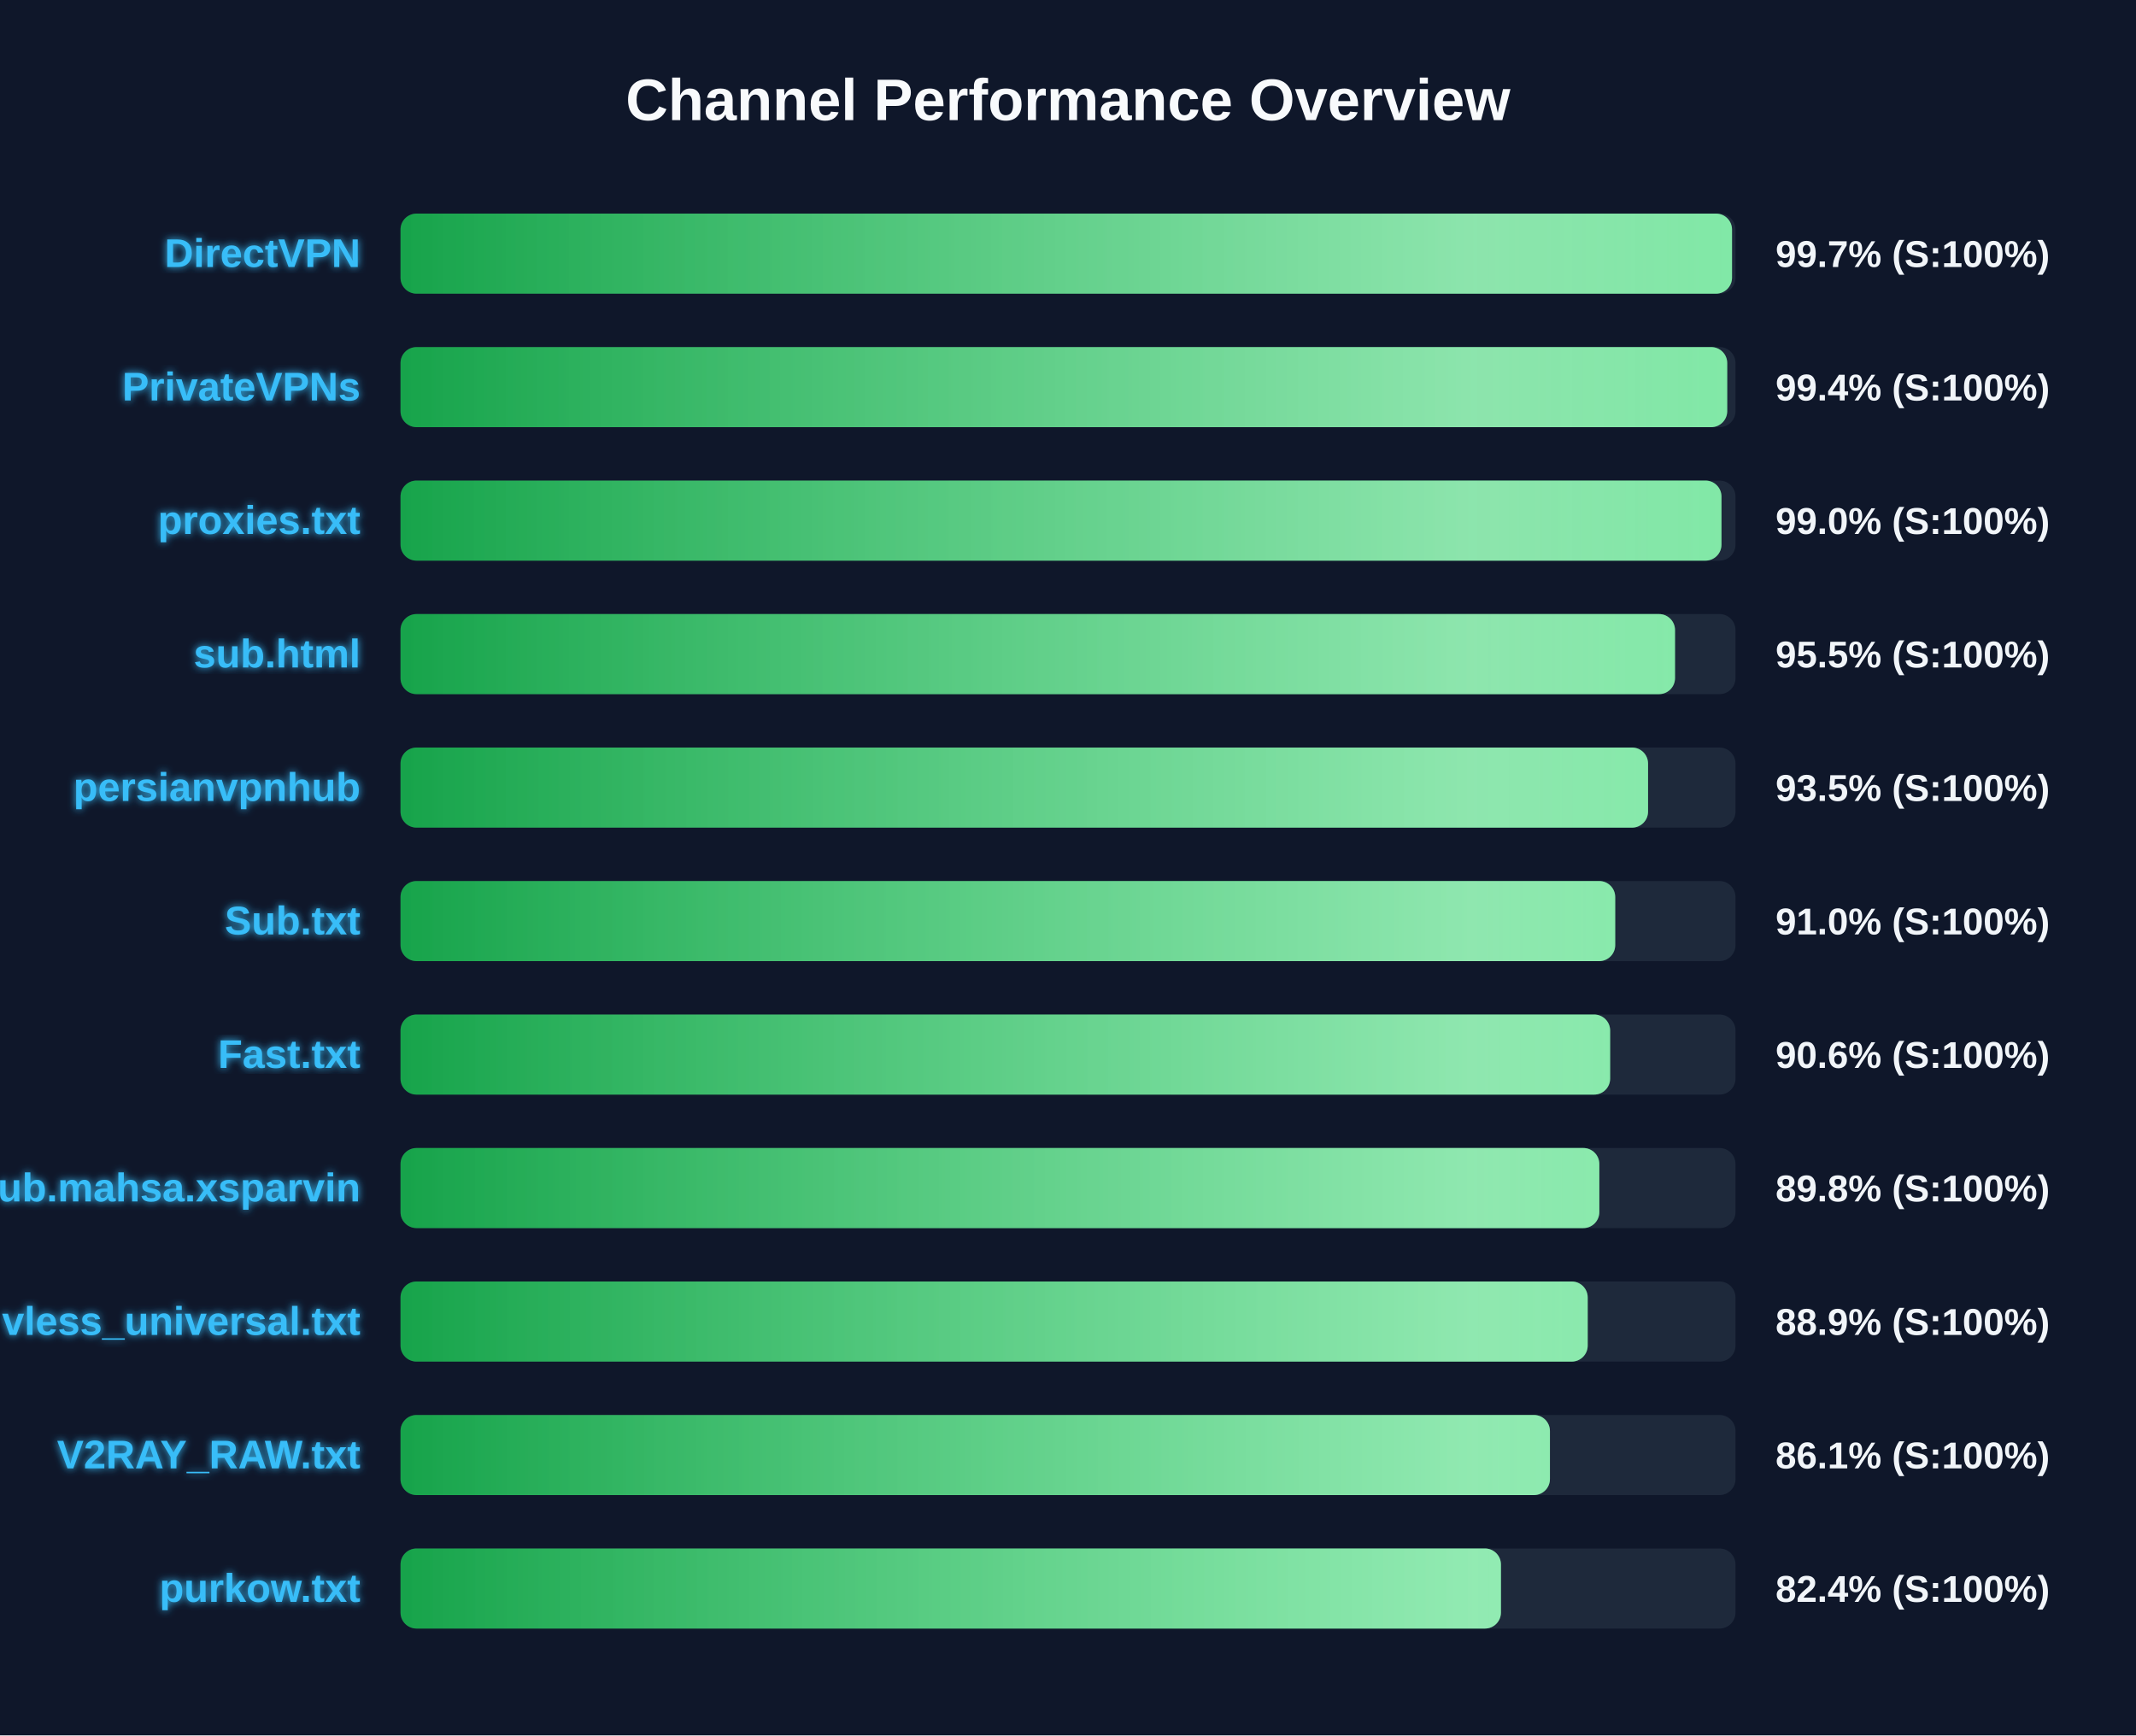
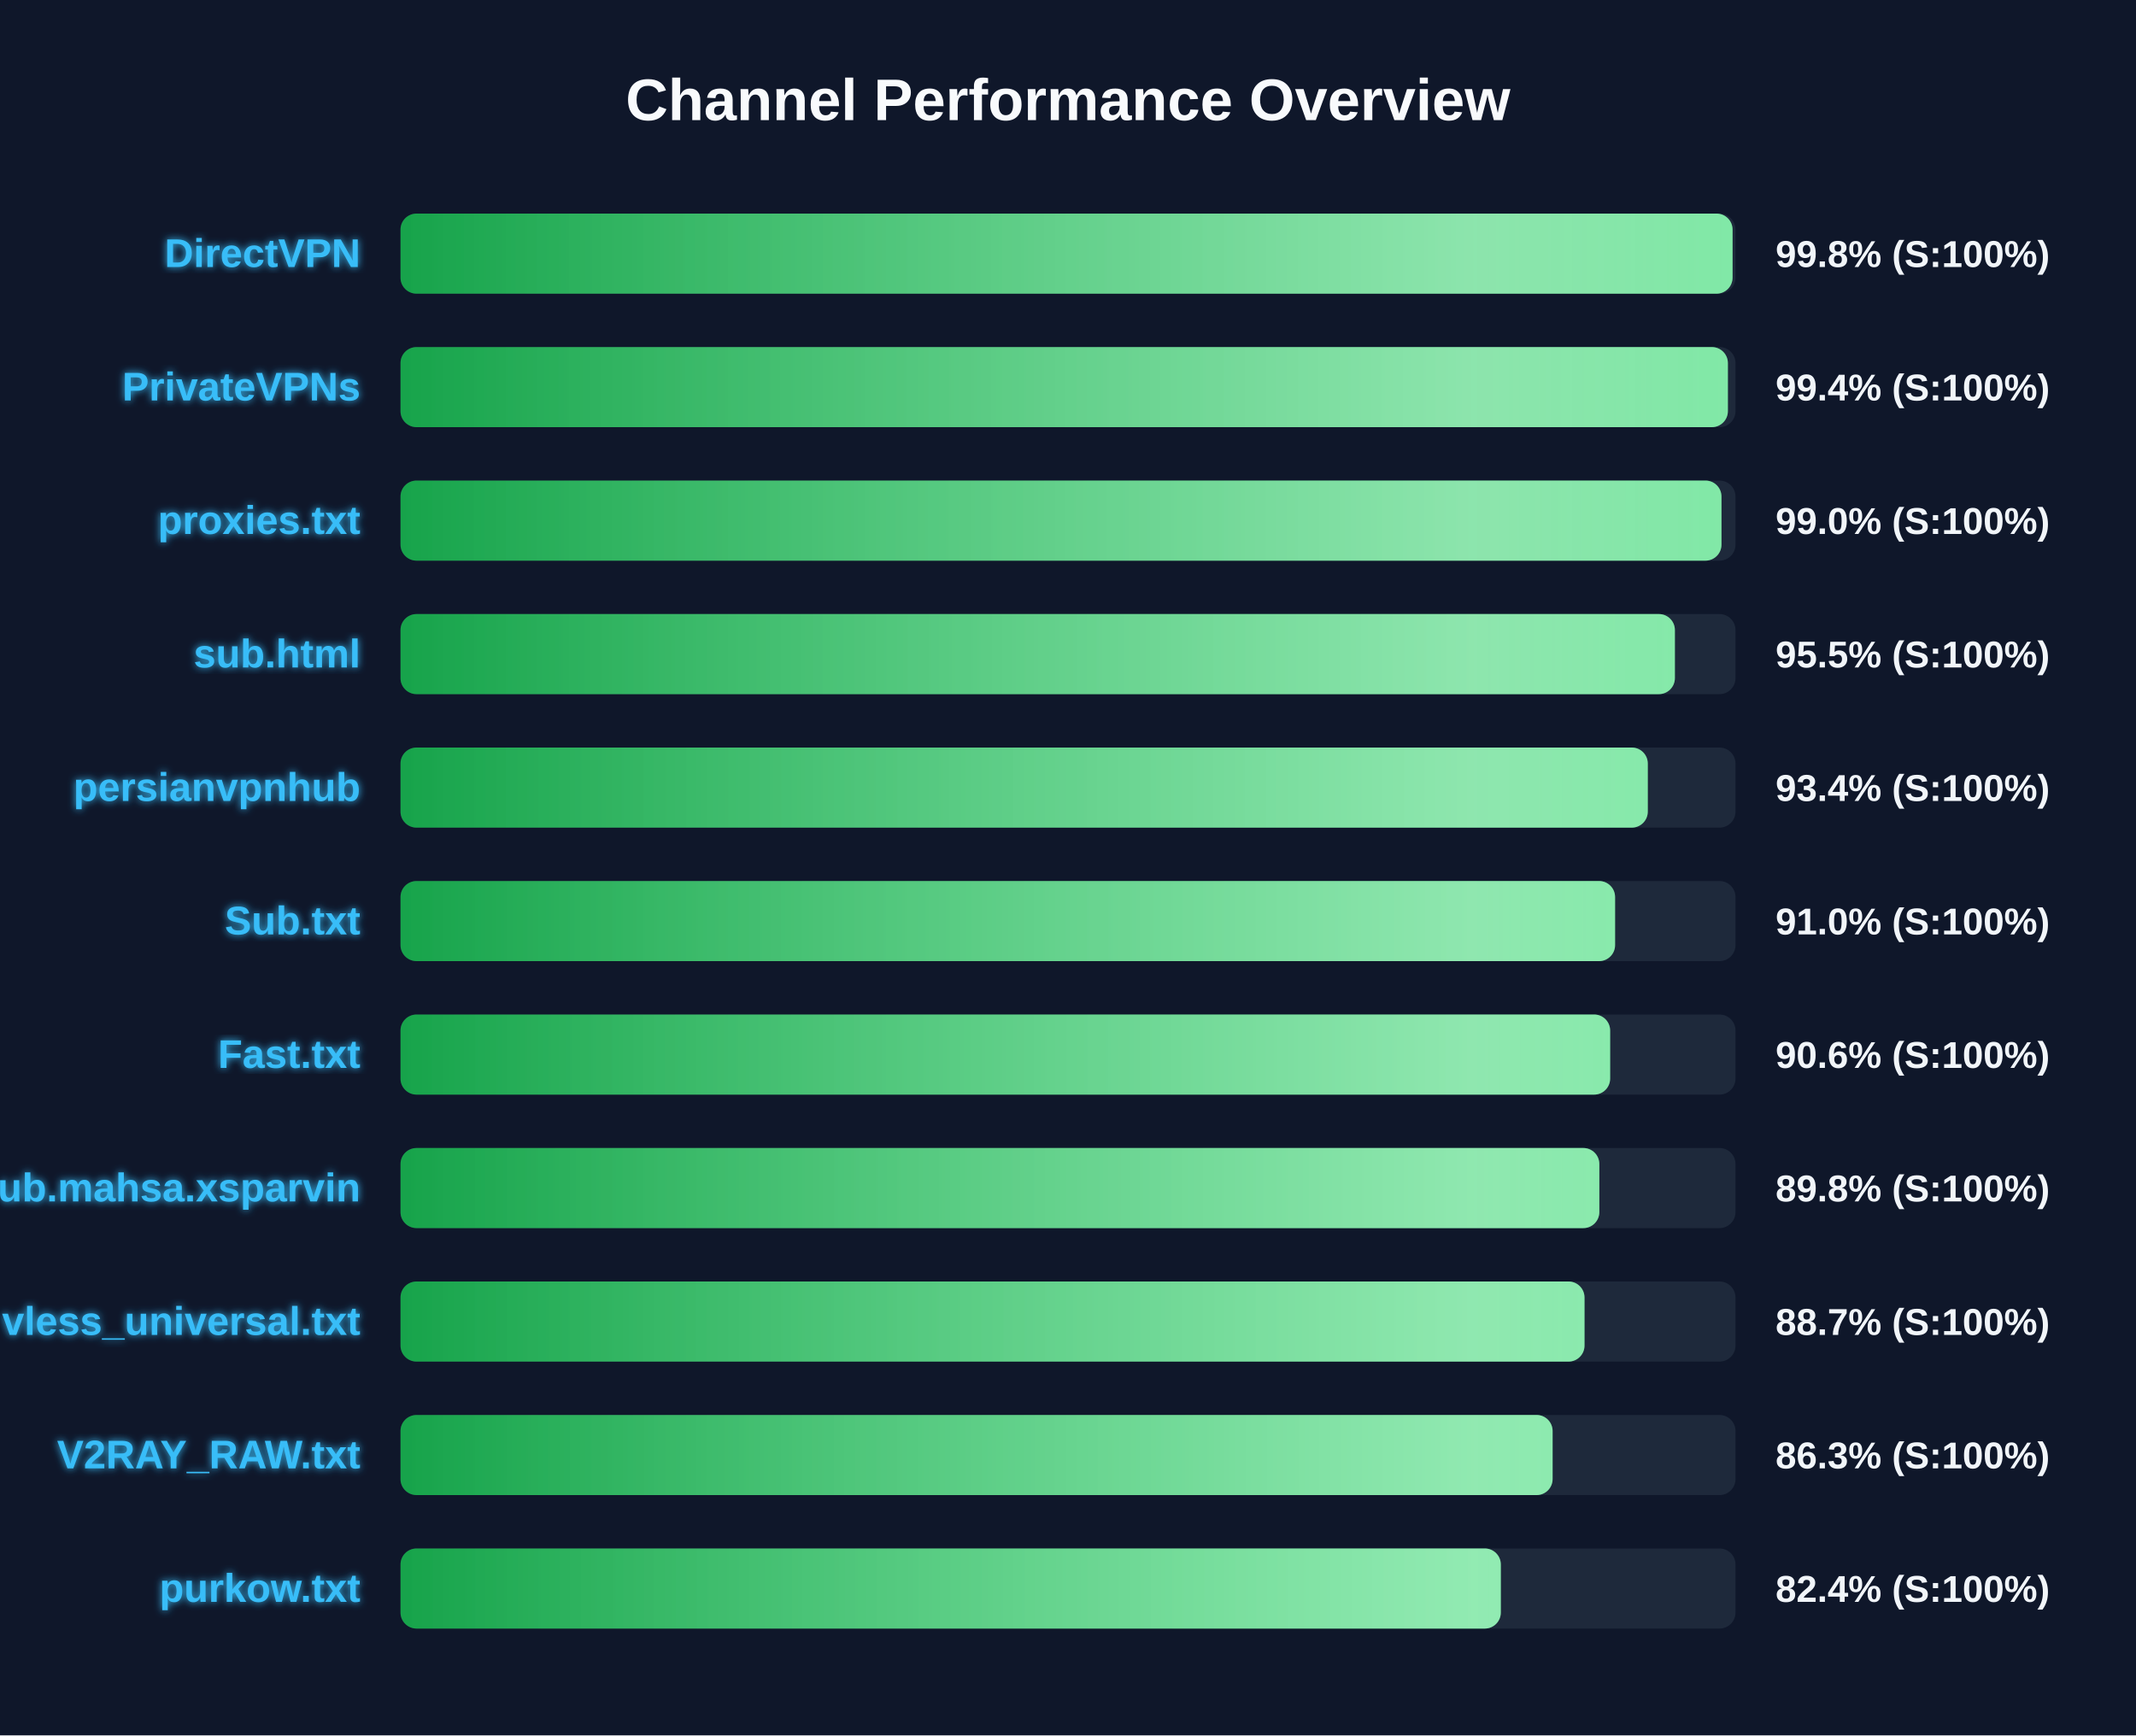
<svg xmlns="http://www.w3.org/2000/svg" width="800" height="650" version="1.1">
  <defs>
    <linearGradient id="grad-green" x1="0%" y1="0%" x2="100%" y2="0%">
      <stop offset="0%" stop-color="#16a34a" />
      <stop offset="100%" stop-color="#4ade80" />
    </linearGradient>
    <linearGradient id="grad-yellow" x1="0%" y1="0%" x2="100%" y2="0%">
      <stop offset="0%" stop-color="#ca8a04" />
      <stop offset="100%" stop-color="#fde047" />
    </linearGradient>
    <linearGradient id="grad-red" x1="0%" y1="0%" x2="100%" y2="0%">
      <stop offset="0%" stop-color="#dc2626" />
      <stop offset="100%" stop-color="#f87171" />
    </linearGradient>
    <linearGradient id="shimmer" x1="0%" y1="0%" x2="100%" y2="0%">
      <stop offset="0%" stop-color="rgba(255,255,255,0)" />
      <stop offset="50%" stop-color="rgba(255,255,255,0.4)" />
      <stop offset="100%" stop-color="rgba(255,255,255,0)" />
    </linearGradient>
    <filter id="glow" x="-20%" y="-20%" width="140%" height="140%">
      <feGaussianBlur stdDeviation="1.5" result="blur" />
      <feComposite in="SourceGraphic" in2="blur" operator="over" />
    </filter>
  </defs>
  <style>
        .bg-rect { fill: #0f172a; }
        .title { font: bold 22px 'Segoe UI', Arial, sans-serif; fill: #f8fafc; }
        .row { font: bold 15px 'Segoe UI', Arial, sans-serif; fill: #38bdf8; filter: url(#glow); }
        .score { font: bold 14px 'Segoe UI', Arial, sans-serif; fill: #f1f5f9; }
        @keyframes shimmer-anim {
            0% { transform: translateX(-100%); }
            100% { transform: translateX(200%); }
        }
        .shimmer-rect {
            animation: shimmer-anim 2.5s infinite linear;
        }
    </style>
  <rect width="100%" height="100%" class="bg-rect" />
  <text x="400" y="45" text-anchor="middle" class="title">Channel Performance Overview</text>
  <rect x="150" y="80" width="500" height="30" fill="#1e293b" rx="6" />
  <clipPath id="clip-0">
-     <rect x="150" y="80" width="498.7" height="30" rx="6" />
+     <rect x="150" y="80" width="498.9" height="30" rx="6" />
  </clipPath>
-   <rect x="150" y="80" width="498.7" height="30" fill="url(#grad-green)" rx="6" />
+   <rect x="150" y="80" width="498.9" height="30" fill="url(#grad-green)" rx="6" />
  <g clip-path="url(#clip-0)">
    <rect x="150" y="80" width="100%" height="30" fill="url(#shimmer)" class="shimmer-rect" />
  </g>
  <text x="135" y="100" text-anchor="end" class="row">DirectVPN</text>
-   <text x="665" y="100" text-anchor="start" class="score">99.7% (S:100%)</text>
+   <text x="665" y="100" text-anchor="start" class="score">99.8% (S:100%)</text>
  <rect x="150" y="130" width="500" height="30" fill="#1e293b" rx="6" />
  <clipPath id="clip-1">
-     <rect x="150" y="130" width="496.9" height="30" rx="6" />
+     <rect x="150" y="130" width="497.15" height="30" rx="6" />
  </clipPath>
-   <rect x="150" y="130" width="496.9" height="30" fill="url(#grad-green)" rx="6" />
+   <rect x="150" y="130" width="497.15" height="30" fill="url(#grad-green)" rx="6" />
  <g clip-path="url(#clip-1)">
    <rect x="150" y="130" width="100%" height="30" fill="url(#shimmer)" class="shimmer-rect" />
  </g>
  <text x="135" y="150" text-anchor="end" class="row">PrivateVPNs</text>
  <text x="665" y="150" text-anchor="start" class="score">99.4% (S:100%)</text>
  <rect x="150" y="180" width="500" height="30" fill="#1e293b" rx="6" />
  <clipPath id="clip-2">
    <rect x="150" y="180" width="494.75" height="30" rx="6" />
  </clipPath>
  <rect x="150" y="180" width="494.75" height="30" fill="url(#grad-green)" rx="6" />
  <g clip-path="url(#clip-2)">
    <rect x="150" y="180" width="100%" height="30" fill="url(#shimmer)" class="shimmer-rect" />
  </g>
  <text x="135" y="200" text-anchor="end" class="row">proxies.txt</text>
  <text x="665" y="200" text-anchor="start" class="score">99.0% (S:100%)</text>
  <rect x="150" y="230" width="500" height="30" fill="#1e293b" rx="6" />
  <clipPath id="clip-3">
-     <rect x="150" y="230" width="477.35" height="30" rx="6" />
+     <rect x="150" y="230" width="477.3" height="30" rx="6" />
  </clipPath>
-   <rect x="150" y="230" width="477.35" height="30" fill="url(#grad-green)" rx="6" />
+   <rect x="150" y="230" width="477.3" height="30" fill="url(#grad-green)" rx="6" />
  <g clip-path="url(#clip-3)">
    <rect x="150" y="230" width="100%" height="30" fill="url(#shimmer)" class="shimmer-rect" />
  </g>
  <text x="135" y="250" text-anchor="end" class="row">sub.html</text>
  <text x="665" y="250" text-anchor="start" class="score">95.5% (S:100%)</text>
  <rect x="150" y="280" width="500" height="30" fill="#1e293b" rx="6" />
  <clipPath id="clip-4">
-     <rect x="150" y="280" width="467.25" height="30" rx="6" />
+     <rect x="150" y="280" width="467.15" height="30" rx="6" />
  </clipPath>
-   <rect x="150" y="280" width="467.25" height="30" fill="url(#grad-green)" rx="6" />
+   <rect x="150" y="280" width="467.15" height="30" fill="url(#grad-green)" rx="6" />
  <g clip-path="url(#clip-4)">
    <rect x="150" y="280" width="100%" height="30" fill="url(#shimmer)" class="shimmer-rect" />
  </g>
  <text x="135" y="300" text-anchor="end" class="row">persianvpnhub</text>
-   <text x="665" y="300" text-anchor="start" class="score">93.5% (S:100%)</text>
+   <text x="665" y="300" text-anchor="start" class="score">93.4% (S:100%)</text>
  <rect x="150" y="330" width="500" height="30" fill="#1e293b" rx="6" />
  <clipPath id="clip-5">
-     <rect x="150" y="330" width="454.95" height="30" rx="6" />
+     <rect x="150" y="330" width="454.9" height="30" rx="6" />
  </clipPath>
-   <rect x="150" y="330" width="454.95" height="30" fill="url(#grad-green)" rx="6" />
+   <rect x="150" y="330" width="454.9" height="30" fill="url(#grad-green)" rx="6" />
  <g clip-path="url(#clip-5)">
    <rect x="150" y="330" width="100%" height="30" fill="url(#shimmer)" class="shimmer-rect" />
  </g>
  <text x="135" y="350" text-anchor="end" class="row">Sub.txt</text>
  <text x="665" y="350" text-anchor="start" class="score">91.0% (S:100%)</text>
  <rect x="150" y="380" width="500" height="30" fill="#1e293b" rx="6" />
  <clipPath id="clip-6">
    <rect x="150" y="380" width="453.05" height="30" rx="6" />
  </clipPath>
  <rect x="150" y="380" width="453.05" height="30" fill="url(#grad-green)" rx="6" />
  <g clip-path="url(#clip-6)">
    <rect x="150" y="380" width="100%" height="30" fill="url(#shimmer)" class="shimmer-rect" />
  </g>
  <text x="135" y="400" text-anchor="end" class="row">Fast.txt</text>
  <text x="665" y="400" text-anchor="start" class="score">90.6% (S:100%)</text>
  <rect x="150" y="430" width="500" height="30" fill="#1e293b" rx="6" />
  <clipPath id="clip-7">
    <rect x="150" y="430" width="449.0" height="30" rx="6" />
  </clipPath>
  <rect x="150" y="430" width="449.0" height="30" fill="url(#grad-green)" rx="6" />
  <g clip-path="url(#clip-7)">
    <rect x="150" y="430" width="100%" height="30" fill="url(#shimmer)" class="shimmer-rect" />
  </g>
  <text x="135" y="450" text-anchor="end" class="row">Sub.mahsa.xsparvin</text>
  <text x="665" y="450" text-anchor="start" class="score">89.8% (S:100%)</text>
  <rect x="150" y="480" width="500" height="30" fill="#1e293b" rx="6" />
  <clipPath id="clip-8">
-     <rect x="150" y="480" width="444.65" height="30" rx="6" />
+     <rect x="150" y="480" width="443.45" height="30" rx="6" />
  </clipPath>
-   <rect x="150" y="480" width="444.65" height="30" fill="url(#grad-green)" rx="6" />
+   <rect x="150" y="480" width="443.45" height="30" fill="url(#grad-green)" rx="6" />
  <g clip-path="url(#clip-8)">
    <rect x="150" y="480" width="100%" height="30" fill="url(#shimmer)" class="shimmer-rect" />
  </g>
  <text x="135" y="500" text-anchor="end" class="row">vless_universal.txt</text>
-   <text x="665" y="500" text-anchor="start" class="score">88.9% (S:100%)</text>
+   <text x="665" y="500" text-anchor="start" class="score">88.7% (S:100%)</text>
  <rect x="150" y="530" width="500" height="30" fill="#1e293b" rx="6" />
  <clipPath id="clip-9">
-     <rect x="150" y="530" width="430.5" height="30" rx="6" />
+     <rect x="150" y="530" width="431.5" height="30" rx="6" />
  </clipPath>
-   <rect x="150" y="530" width="430.5" height="30" fill="url(#grad-green)" rx="6" />
+   <rect x="150" y="530" width="431.5" height="30" fill="url(#grad-green)" rx="6" />
  <g clip-path="url(#clip-9)">
    <rect x="150" y="530" width="100%" height="30" fill="url(#shimmer)" class="shimmer-rect" />
  </g>
  <text x="135" y="550" text-anchor="end" class="row">V2RAY_RAW.txt</text>
-   <text x="665" y="550" text-anchor="start" class="score">86.1% (S:100%)</text>
+   <text x="665" y="550" text-anchor="start" class="score">86.3% (S:100%)</text>
  <rect x="150" y="580" width="500" height="30" fill="#1e293b" rx="6" />
  <clipPath id="clip-10">
-     <rect x="150" y="580" width="412.15" height="30" rx="6" />
+     <rect x="150" y="580" width="412.1" height="30" rx="6" />
  </clipPath>
-   <rect x="150" y="580" width="412.15" height="30" fill="url(#grad-green)" rx="6" />
+   <rect x="150" y="580" width="412.1" height="30" fill="url(#grad-green)" rx="6" />
  <g clip-path="url(#clip-10)">
    <rect x="150" y="580" width="100%" height="30" fill="url(#shimmer)" class="shimmer-rect" />
  </g>
  <text x="135" y="600" text-anchor="end" class="row">purkow.txt</text>
  <text x="665" y="600" text-anchor="start" class="score">82.4% (S:100%)</text>
</svg>
